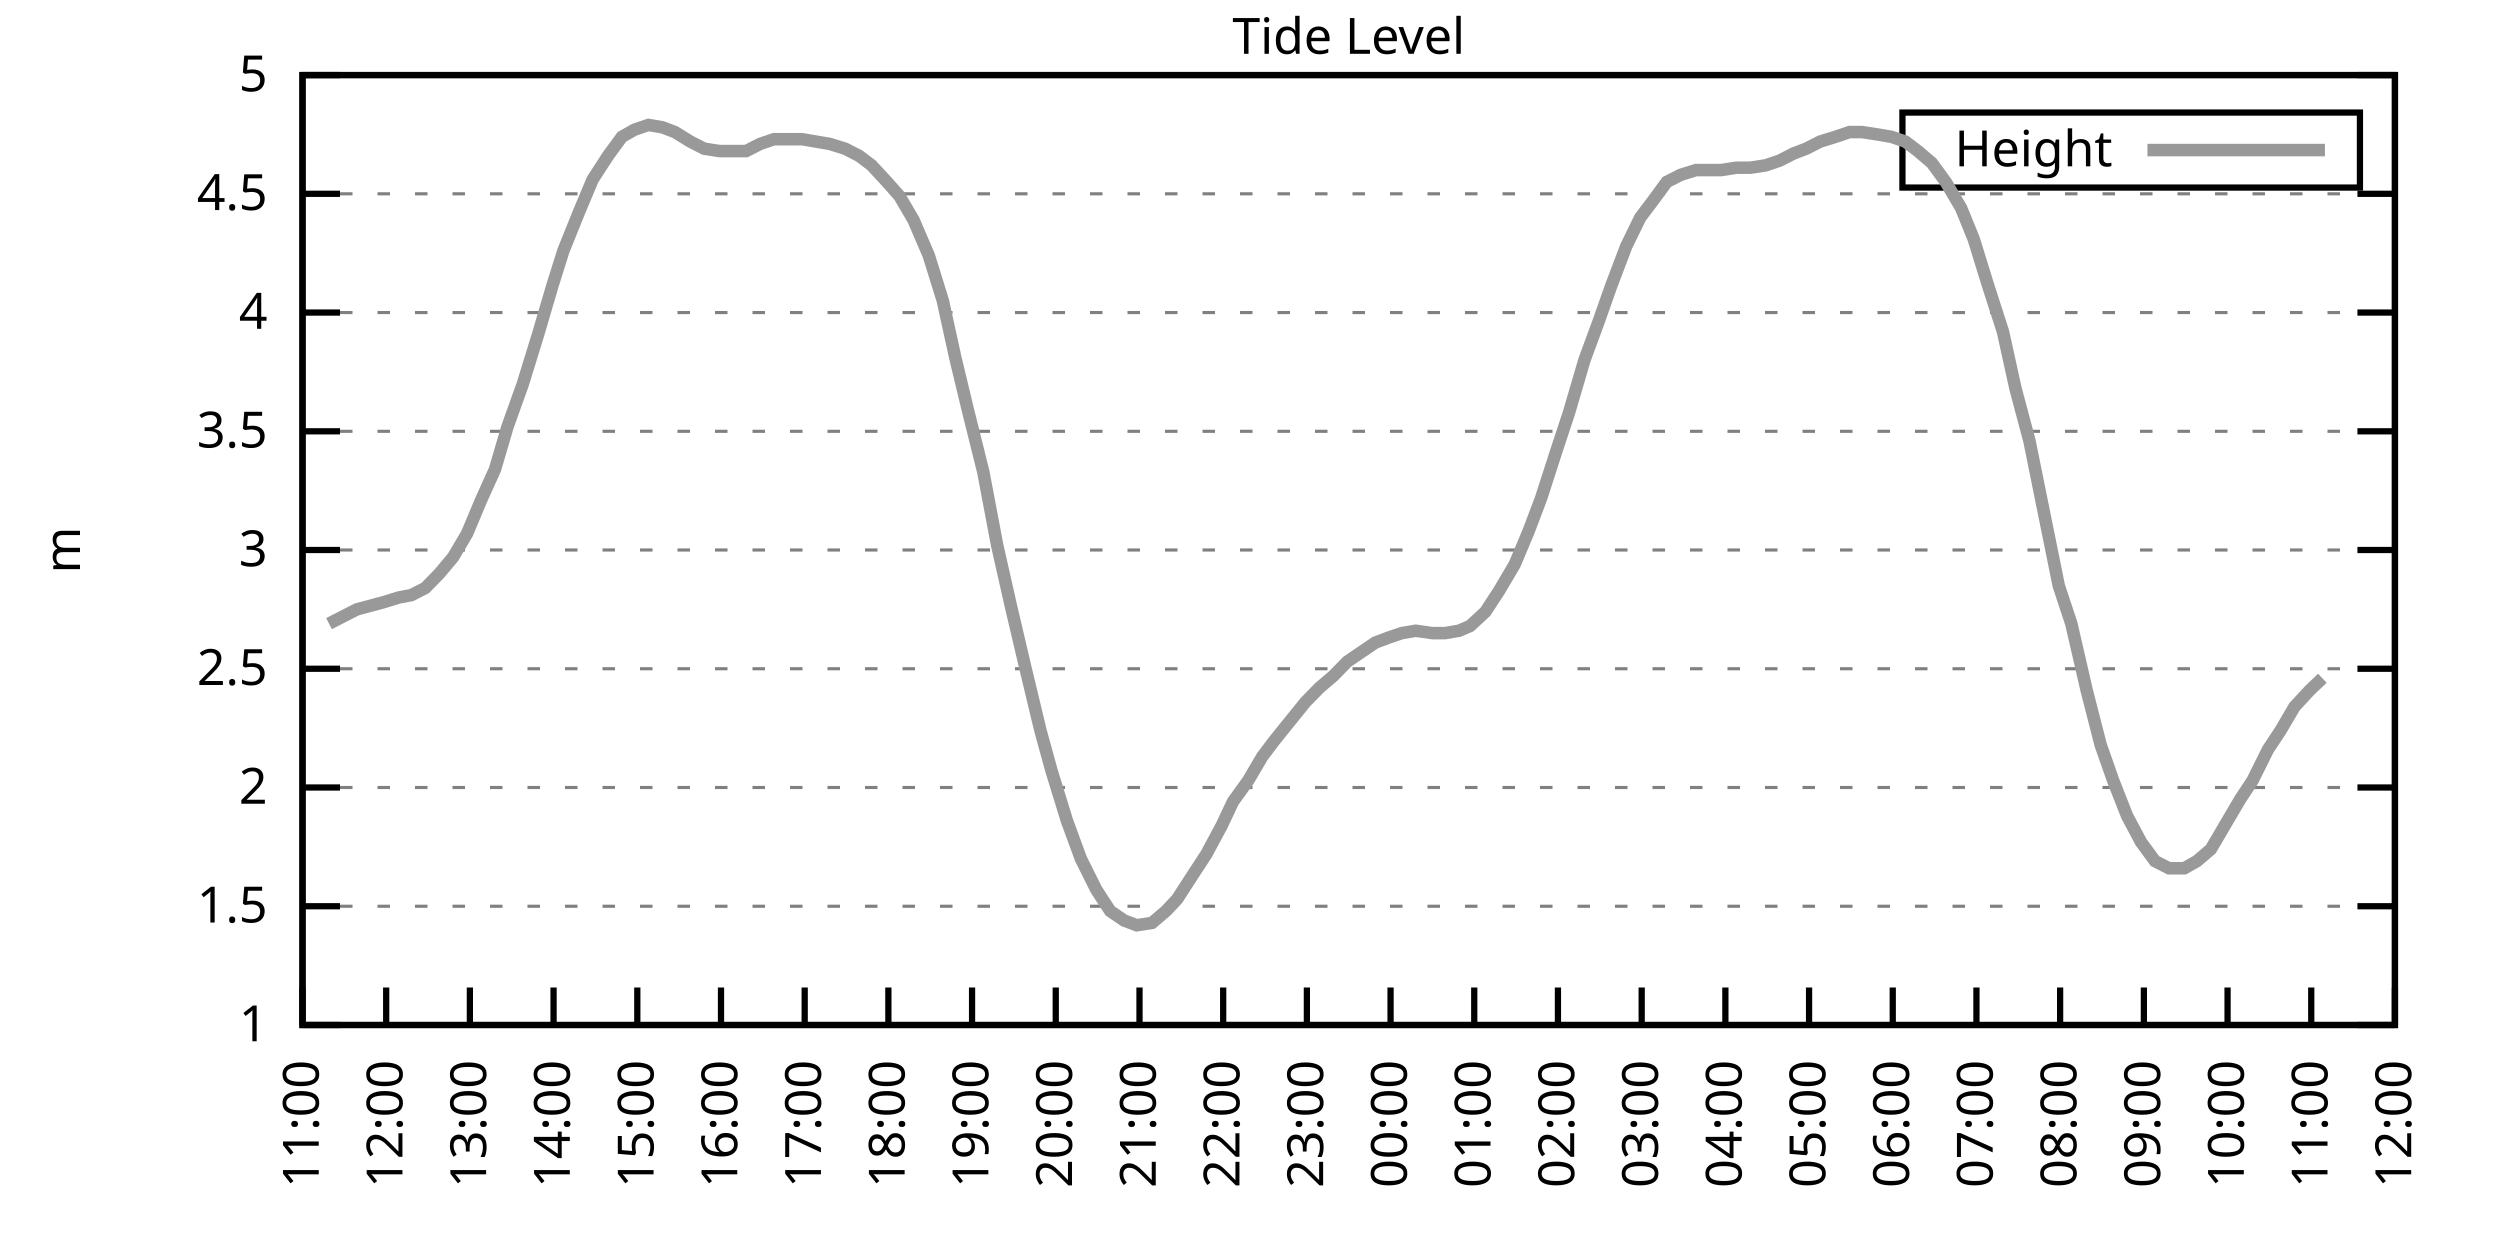
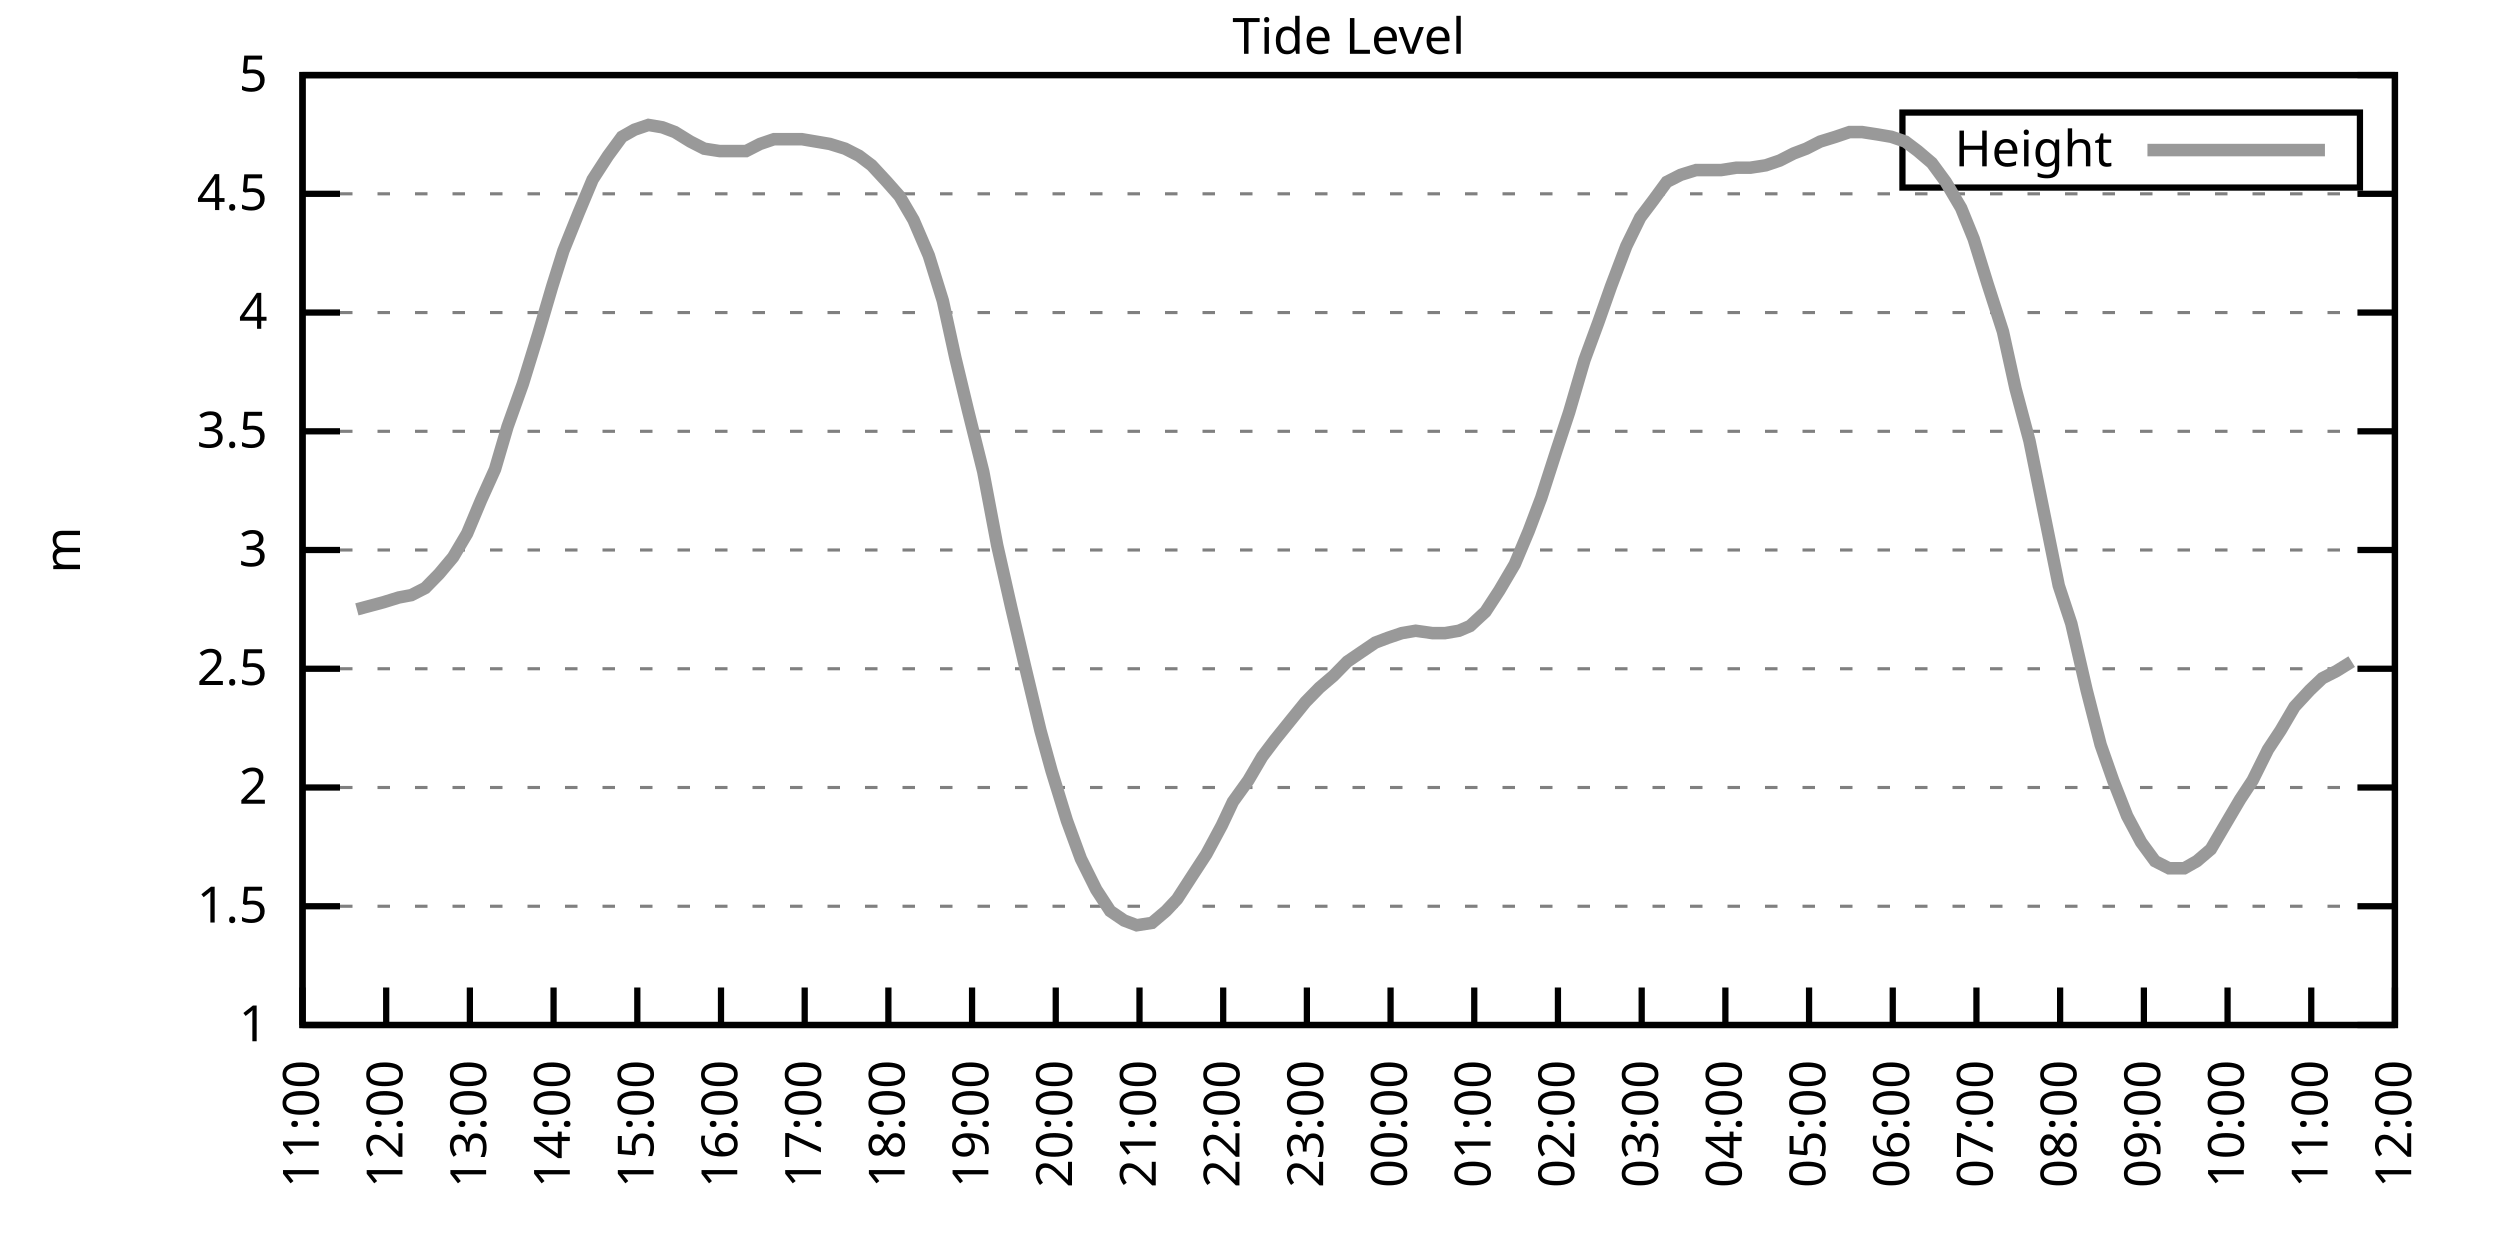
<svg xmlns="http://www.w3.org/2000/svg" xmlns:xlink="http://www.w3.org/1999/xlink" width="400" height="200" viewBox="0 0 400 200">
  <g id="gnuplot_canvas">
    <rect x="0" y="0" width="400" height="200" fill="none" />
    <defs>
      <circle id="gpDot" r="0.5" stroke-width="0.5" stroke="currentColor" />
      <path id="gpPt0" stroke-width="0.333" stroke="currentColor" d="M-1,0 h2 M0,-1 v2" />
      <path id="gpPt1" stroke-width="0.333" stroke="currentColor" d="M-1,-1 L1,1 M1,-1 L-1,1" />
      <path id="gpPt2" stroke-width="0.333" stroke="currentColor" d="M-1,0 L1,0 M0,-1 L0,1 M-1,-1 L1,1 M-1,1 L1,-1" />
      <rect id="gpPt3" stroke-width="0.333" stroke="currentColor" x="-1" y="-1" width="2" height="2" />
      <rect id="gpPt4" stroke-width="0.333" stroke="currentColor" fill="currentColor" x="-1" y="-1" width="2" height="2" />
      <circle id="gpPt5" stroke-width="0.333" stroke="currentColor" cx="0" cy="0" r="1" />
      <use xlink:href="#gpPt5" id="gpPt6" fill="currentColor" stroke="none" />
      <path id="gpPt7" stroke-width="0.333" stroke="currentColor" d="M0,-1.33 L-1.33,0.67 L1.33,0.67 z" />
      <use xlink:href="#gpPt7" id="gpPt8" fill="currentColor" stroke="none" />
      <use xlink:href="#gpPt7" id="gpPt9" stroke="currentColor" transform="rotate(180)" />
      <use xlink:href="#gpPt9" id="gpPt10" fill="currentColor" stroke="none" />
      <use xlink:href="#gpPt3" id="gpPt11" stroke="currentColor" transform="rotate(45)" />
      <use xlink:href="#gpPt11" id="gpPt12" fill="currentColor" stroke="none" />
      <path id="gpPt13" stroke-width="0.333" stroke="currentColor" d="M0,1.330 L1.265,0.411 L0.782,-1.067 L-0.782,-1.076 L-1.265,0.411 z" />
      <use xlink:href="#gpPt13" id="gpPt14" fill="currentColor" stroke="none" />
      <filter id="textbox" filterUnits="objectBoundingBox" x="0" y="0" height="1" width="1">
        <feFlood flood-color="white" flood-opacity="1" result="bgnd" />
        <feComposite in="SourceGraphic" in2="bgnd" operator="atop" />
      </filter>
      <filter id="greybox" filterUnits="objectBoundingBox" x="0" y="0" height="1" width="1">
        <feFlood flood-color="lightgrey" flood-opacity="1" result="grey" />
        <feComposite in="SourceGraphic" in2="grey" operator="atop" />
      </filter>
    </defs>
    <g fill="none" color="white" stroke="currentColor" stroke-width="1.00" stroke-linecap="butt" stroke-linejoin="miter">
</g>
    <g fill="none" color="black" stroke="currentColor" stroke-width="1.00" stroke-linecap="butt" stroke-linejoin="miter">
      <g stroke="none" shape-rendering="crispEdges">
        <polygon fill="rgb(255, 255, 255)" points="48.40,164.00 383.18,164.00 383.18,12.02 48.40,12.02 " />
      </g>
    </g>
    <g fill="none" color="black" stroke="currentColor" stroke-width="1.00" stroke-linecap="butt" stroke-linejoin="miter">
</g>
    <g fill="none" color="black" stroke="black" stroke-width="0.50" stroke-linecap="butt" stroke-linejoin="miter">
</g>
    <g fill="none" color="gray" stroke="currentColor" stroke-width="0.50" stroke-linecap="butt" stroke-linejoin="miter">
      <path stroke="gray" stroke-dasharray="2,4" class="gridline" d="M48.40,164.00 L383.19,164.00  " />
    </g>
    <g fill="none" color="gray" stroke="gray" stroke-width="1.00" stroke-linecap="butt" stroke-linejoin="miter">
</g>
    <g fill="none" color="black" stroke="currentColor" stroke-width="1.00" stroke-linecap="butt" stroke-linejoin="miter">
      <path stroke="black" d="M48.40,164.00 L54.40,164.00 M383.19,164.00 L377.19,164.00  " />
      <g transform="translate(42.80,166.60)" stroke="none" fill="black" font-family="Sans" font-size="8.00" text-anchor="end">
        <text>
          <tspan font-family="Sans"> 1</tspan>
        </text>
      </g>
    </g>
    <g fill="none" color="black" stroke="currentColor" stroke-width="1.00" stroke-linecap="butt" stroke-linejoin="miter">
</g>
    <g fill="none" color="black" stroke="black" stroke-width="0.50" stroke-linecap="butt" stroke-linejoin="miter">
</g>
    <g fill="none" color="gray" stroke="currentColor" stroke-width="0.50" stroke-linecap="butt" stroke-linejoin="miter">
      <path stroke="gray" stroke-dasharray="2,4" class="gridline" d="M48.40,145.00 L383.19,145.00  " />
    </g>
    <g fill="none" color="gray" stroke="gray" stroke-width="1.00" stroke-linecap="butt" stroke-linejoin="miter">
</g>
    <g fill="none" color="black" stroke="currentColor" stroke-width="1.00" stroke-linecap="butt" stroke-linejoin="miter">
      <path stroke="black" d="M48.40,145.00 L54.40,145.00 M383.19,145.00 L377.19,145.00  " />
      <g transform="translate(42.80,147.60)" stroke="none" fill="black" font-family="Sans" font-size="8.00" text-anchor="end">
        <text>
          <tspan font-family="Sans"> 1.5</tspan>
        </text>
      </g>
    </g>
    <g fill="none" color="black" stroke="currentColor" stroke-width="1.00" stroke-linecap="butt" stroke-linejoin="miter">
</g>
    <g fill="none" color="black" stroke="black" stroke-width="0.50" stroke-linecap="butt" stroke-linejoin="miter">
</g>
    <g fill="none" color="gray" stroke="currentColor" stroke-width="0.50" stroke-linecap="butt" stroke-linejoin="miter">
      <path stroke="gray" stroke-dasharray="2,4" class="gridline" d="M48.40,126.00 L383.19,126.00  " />
    </g>
    <g fill="none" color="gray" stroke="gray" stroke-width="1.00" stroke-linecap="butt" stroke-linejoin="miter">
</g>
    <g fill="none" color="black" stroke="currentColor" stroke-width="1.00" stroke-linecap="butt" stroke-linejoin="miter">
      <path stroke="black" d="M48.40,126.00 L54.40,126.00 M383.19,126.00 L377.19,126.00  " />
      <g transform="translate(42.80,128.60)" stroke="none" fill="black" font-family="Sans" font-size="8.00" text-anchor="end">
        <text>
          <tspan font-family="Sans"> 2</tspan>
        </text>
      </g>
    </g>
    <g fill="none" color="black" stroke="currentColor" stroke-width="1.00" stroke-linecap="butt" stroke-linejoin="miter">
</g>
    <g fill="none" color="black" stroke="black" stroke-width="0.50" stroke-linecap="butt" stroke-linejoin="miter">
</g>
    <g fill="none" color="gray" stroke="currentColor" stroke-width="0.50" stroke-linecap="butt" stroke-linejoin="miter">
      <path stroke="gray" stroke-dasharray="2,4" class="gridline" d="M48.40,107.00 L383.19,107.00  " />
    </g>
    <g fill="none" color="gray" stroke="gray" stroke-width="1.00" stroke-linecap="butt" stroke-linejoin="miter">
</g>
    <g fill="none" color="black" stroke="currentColor" stroke-width="1.00" stroke-linecap="butt" stroke-linejoin="miter">
      <path stroke="black" d="M48.40,107.00 L54.40,107.00 M383.19,107.00 L377.19,107.00  " />
      <g transform="translate(42.80,109.60)" stroke="none" fill="black" font-family="Sans" font-size="8.00" text-anchor="end">
        <text>
          <tspan font-family="Sans"> 2.5</tspan>
        </text>
      </g>
    </g>
    <g fill="none" color="black" stroke="currentColor" stroke-width="1.00" stroke-linecap="butt" stroke-linejoin="miter">
</g>
    <g fill="none" color="black" stroke="black" stroke-width="0.50" stroke-linecap="butt" stroke-linejoin="miter">
</g>
    <g fill="none" color="gray" stroke="currentColor" stroke-width="0.50" stroke-linecap="butt" stroke-linejoin="miter">
      <path stroke="gray" stroke-dasharray="2,4" class="gridline" d="M48.40,88.00 L383.19,88.00  " />
    </g>
    <g fill="none" color="gray" stroke="gray" stroke-width="1.00" stroke-linecap="butt" stroke-linejoin="miter">
</g>
    <g fill="none" color="black" stroke="currentColor" stroke-width="1.00" stroke-linecap="butt" stroke-linejoin="miter">
      <path stroke="black" d="M48.40,88.00 L54.40,88.00 M383.19,88.00 L377.19,88.00  " />
      <g transform="translate(42.80,90.60)" stroke="none" fill="black" font-family="Sans" font-size="8.00" text-anchor="end">
        <text>
          <tspan font-family="Sans"> 3</tspan>
        </text>
      </g>
    </g>
    <g fill="none" color="black" stroke="currentColor" stroke-width="1.00" stroke-linecap="butt" stroke-linejoin="miter">
</g>
    <g fill="none" color="black" stroke="black" stroke-width="0.50" stroke-linecap="butt" stroke-linejoin="miter">
</g>
    <g fill="none" color="gray" stroke="currentColor" stroke-width="0.50" stroke-linecap="butt" stroke-linejoin="miter">
      <path stroke="gray" stroke-dasharray="2,4" class="gridline" d="M48.40,69.01 L383.19,69.01  " />
    </g>
    <g fill="none" color="gray" stroke="gray" stroke-width="1.00" stroke-linecap="butt" stroke-linejoin="miter">
</g>
    <g fill="none" color="black" stroke="currentColor" stroke-width="1.00" stroke-linecap="butt" stroke-linejoin="miter">
      <path stroke="black" d="M48.40,69.01 L54.40,69.01 M383.19,69.01 L377.19,69.01  " />
      <g transform="translate(42.80,71.61)" stroke="none" fill="black" font-family="Sans" font-size="8.00" text-anchor="end">
        <text>
          <tspan font-family="Sans"> 3.5</tspan>
        </text>
      </g>
    </g>
    <g fill="none" color="black" stroke="currentColor" stroke-width="1.00" stroke-linecap="butt" stroke-linejoin="miter">
</g>
    <g fill="none" color="black" stroke="black" stroke-width="0.50" stroke-linecap="butt" stroke-linejoin="miter">
</g>
    <g fill="none" color="gray" stroke="currentColor" stroke-width="0.50" stroke-linecap="butt" stroke-linejoin="miter">
      <path stroke="gray" stroke-dasharray="2,4" class="gridline" d="M48.40,50.01 L383.19,50.01  " />
    </g>
    <g fill="none" color="gray" stroke="gray" stroke-width="1.00" stroke-linecap="butt" stroke-linejoin="miter">
</g>
    <g fill="none" color="black" stroke="currentColor" stroke-width="1.00" stroke-linecap="butt" stroke-linejoin="miter">
      <path stroke="black" d="M48.40,50.01 L54.40,50.01 M383.19,50.01 L377.19,50.01  " />
      <g transform="translate(42.80,52.61)" stroke="none" fill="black" font-family="Sans" font-size="8.00" text-anchor="end">
        <text>
          <tspan font-family="Sans"> 4</tspan>
        </text>
      </g>
    </g>
    <g fill="none" color="black" stroke="currentColor" stroke-width="1.00" stroke-linecap="butt" stroke-linejoin="miter">
</g>
    <g fill="none" color="black" stroke="black" stroke-width="0.50" stroke-linecap="butt" stroke-linejoin="miter">
</g>
    <g fill="none" color="gray" stroke="currentColor" stroke-width="0.50" stroke-linecap="butt" stroke-linejoin="miter">
      <path stroke="gray" stroke-dasharray="2,4" class="gridline" d="M48.40,31.01 L383.19,31.01  " />
    </g>
    <g fill="none" color="gray" stroke="gray" stroke-width="1.00" stroke-linecap="butt" stroke-linejoin="miter">
</g>
    <g fill="none" color="black" stroke="currentColor" stroke-width="1.00" stroke-linecap="butt" stroke-linejoin="miter">
      <path stroke="black" d="M48.40,31.01 L54.40,31.01 M383.19,31.01 L377.19,31.01  " />
      <g transform="translate(42.80,33.61)" stroke="none" fill="black" font-family="Sans" font-size="8.00" text-anchor="end">
        <text>
          <tspan font-family="Sans"> 4.5</tspan>
        </text>
      </g>
    </g>
    <g fill="none" color="black" stroke="currentColor" stroke-width="1.00" stroke-linecap="butt" stroke-linejoin="miter">
</g>
    <g fill="none" color="black" stroke="black" stroke-width="0.50" stroke-linecap="butt" stroke-linejoin="miter">
</g>
    <g fill="none" color="gray" stroke="currentColor" stroke-width="0.50" stroke-linecap="butt" stroke-linejoin="miter">
      <path stroke="gray" stroke-dasharray="2,4" class="gridline" d="M48.40,12.01 L383.19,12.01  " />
    </g>
    <g fill="none" color="gray" stroke="gray" stroke-width="1.00" stroke-linecap="butt" stroke-linejoin="miter">
</g>
    <g fill="none" color="black" stroke="currentColor" stroke-width="1.00" stroke-linecap="butt" stroke-linejoin="miter">
      <path stroke="black" d="M48.40,12.01 L54.40,12.01 M383.19,12.01 L377.19,12.01  " />
      <g transform="translate(42.80,14.61)" stroke="none" fill="black" font-family="Sans" font-size="8.00" text-anchor="end">
        <text>
          <tspan font-family="Sans"> 5</tspan>
        </text>
      </g>
    </g>
    <g fill="none" color="black" stroke="currentColor" stroke-width="1.00" stroke-linecap="butt" stroke-linejoin="miter">
      <path stroke="black" d="M48.40,164.00 L48.40,158.00  " />
      <g transform="translate(51.00,169.60) rotate(270.00)" stroke="none" fill="black" font-family="Sans" font-size="8.00" text-anchor="end">
        <text>
          <tspan font-family="Sans">11:00</tspan>
        </text>
      </g>
    </g>
    <g fill="none" color="black" stroke="currentColor" stroke-width="1.00" stroke-linecap="butt" stroke-linejoin="miter">
      <path stroke="black" d="M61.79,164.00 L61.79,158.00  " />
      <g transform="translate(64.39,169.60) rotate(270.00)" stroke="none" fill="black" font-family="Sans" font-size="8.00" text-anchor="end">
        <text>
          <tspan font-family="Sans">12:00</tspan>
        </text>
      </g>
    </g>
    <g fill="none" color="black" stroke="currentColor" stroke-width="1.00" stroke-linecap="butt" stroke-linejoin="miter">
      <path stroke="black" d="M75.18,164.00 L75.18,158.00  " />
      <g transform="translate(77.78,169.60) rotate(270.00)" stroke="none" fill="black" font-family="Sans" font-size="8.00" text-anchor="end">
        <text>
          <tspan font-family="Sans">13:00</tspan>
        </text>
      </g>
    </g>
    <g fill="none" color="black" stroke="currentColor" stroke-width="1.00" stroke-linecap="butt" stroke-linejoin="miter">
      <path stroke="black" d="M88.57,164.00 L88.57,158.00  " />
      <g transform="translate(91.17,169.60) rotate(270.00)" stroke="none" fill="black" font-family="Sans" font-size="8.00" text-anchor="end">
        <text>
          <tspan font-family="Sans">14:00</tspan>
        </text>
      </g>
    </g>
    <g fill="none" color="black" stroke="currentColor" stroke-width="1.00" stroke-linecap="butt" stroke-linejoin="miter">
      <path stroke="black" d="M101.97,164.00 L101.97,158.00  " />
      <g transform="translate(104.57,169.60) rotate(270.00)" stroke="none" fill="black" font-family="Sans" font-size="8.00" text-anchor="end">
        <text>
          <tspan font-family="Sans">15:00</tspan>
        </text>
      </g>
    </g>
    <g fill="none" color="black" stroke="currentColor" stroke-width="1.00" stroke-linecap="butt" stroke-linejoin="miter">
      <path stroke="black" d="M115.36,164.00 L115.36,158.00  " />
      <g transform="translate(117.96,169.60) rotate(270.00)" stroke="none" fill="black" font-family="Sans" font-size="8.00" text-anchor="end">
        <text>
          <tspan font-family="Sans">16:00</tspan>
        </text>
      </g>
    </g>
    <g fill="none" color="black" stroke="currentColor" stroke-width="1.00" stroke-linecap="butt" stroke-linejoin="miter">
      <path stroke="black" d="M128.75,164.00 L128.75,158.00  " />
      <g transform="translate(131.35,169.60) rotate(270.00)" stroke="none" fill="black" font-family="Sans" font-size="8.00" text-anchor="end">
        <text>
          <tspan font-family="Sans">17:00</tspan>
        </text>
      </g>
    </g>
    <g fill="none" color="black" stroke="currentColor" stroke-width="1.00" stroke-linecap="butt" stroke-linejoin="miter">
      <path stroke="black" d="M142.14,164.00 L142.14,158.00  " />
      <g transform="translate(144.74,169.60) rotate(270.00)" stroke="none" fill="black" font-family="Sans" font-size="8.00" text-anchor="end">
        <text>
          <tspan font-family="Sans">18:00</tspan>
        </text>
      </g>
    </g>
    <g fill="none" color="black" stroke="currentColor" stroke-width="1.00" stroke-linecap="butt" stroke-linejoin="miter">
      <path stroke="black" d="M155.53,164.00 L155.53,158.00  " />
      <g transform="translate(158.13,169.60) rotate(270.00)" stroke="none" fill="black" font-family="Sans" font-size="8.00" text-anchor="end">
        <text>
          <tspan font-family="Sans">19:00</tspan>
        </text>
      </g>
    </g>
    <g fill="none" color="black" stroke="currentColor" stroke-width="1.00" stroke-linecap="butt" stroke-linejoin="miter">
      <path stroke="black" d="M168.92,164.00 L168.92,158.00  " />
      <g transform="translate(171.52,169.60) rotate(270.00)" stroke="none" fill="black" font-family="Sans" font-size="8.00" text-anchor="end">
        <text>
          <tspan font-family="Sans">20:00</tspan>
        </text>
      </g>
    </g>
    <g fill="none" color="black" stroke="currentColor" stroke-width="1.00" stroke-linecap="butt" stroke-linejoin="miter">
      <path stroke="black" d="M182.32,164.00 L182.32,158.00  " />
      <g transform="translate(184.92,169.60) rotate(270.00)" stroke="none" fill="black" font-family="Sans" font-size="8.00" text-anchor="end">
        <text>
          <tspan font-family="Sans">21:00</tspan>
        </text>
      </g>
    </g>
    <g fill="none" color="black" stroke="currentColor" stroke-width="1.00" stroke-linecap="butt" stroke-linejoin="miter">
      <path stroke="black" d="M195.71,164.00 L195.71,158.00  " />
      <g transform="translate(198.31,169.60) rotate(270.00)" stroke="none" fill="black" font-family="Sans" font-size="8.00" text-anchor="end">
        <text>
          <tspan font-family="Sans">22:00</tspan>
        </text>
      </g>
    </g>
    <g fill="none" color="black" stroke="currentColor" stroke-width="1.00" stroke-linecap="butt" stroke-linejoin="miter">
      <path stroke="black" d="M209.10,164.00 L209.10,158.00  " />
      <g transform="translate(211.70,169.60) rotate(270.00)" stroke="none" fill="black" font-family="Sans" font-size="8.00" text-anchor="end">
        <text>
          <tspan font-family="Sans">23:00</tspan>
        </text>
      </g>
    </g>
    <g fill="none" color="black" stroke="currentColor" stroke-width="1.00" stroke-linecap="butt" stroke-linejoin="miter">
      <path stroke="black" d="M222.49,164.00 L222.49,158.00  " />
      <g transform="translate(225.09,169.60) rotate(270.00)" stroke="none" fill="black" font-family="Sans" font-size="8.00" text-anchor="end">
        <text>
          <tspan font-family="Sans">00:00</tspan>
        </text>
      </g>
    </g>
    <g fill="none" color="black" stroke="currentColor" stroke-width="1.00" stroke-linecap="butt" stroke-linejoin="miter">
      <path stroke="black" d="M235.88,164.00 L235.88,158.00  " />
      <g transform="translate(238.48,169.60) rotate(270.00)" stroke="none" fill="black" font-family="Sans" font-size="8.00" text-anchor="end">
        <text>
          <tspan font-family="Sans">01:00</tspan>
        </text>
      </g>
    </g>
    <g fill="none" color="black" stroke="currentColor" stroke-width="1.00" stroke-linecap="butt" stroke-linejoin="miter">
      <path stroke="black" d="M249.27,164.00 L249.27,158.00  " />
      <g transform="translate(251.87,169.60) rotate(270.00)" stroke="none" fill="black" font-family="Sans" font-size="8.00" text-anchor="end">
        <text>
          <tspan font-family="Sans">02:00</tspan>
        </text>
      </g>
    </g>
    <g fill="none" color="black" stroke="currentColor" stroke-width="1.00" stroke-linecap="butt" stroke-linejoin="miter">
      <path stroke="black" d="M262.67,164.00 L262.67,158.00  " />
      <g transform="translate(265.27,169.60) rotate(270.00)" stroke="none" fill="black" font-family="Sans" font-size="8.00" text-anchor="end">
        <text>
          <tspan font-family="Sans">03:00</tspan>
        </text>
      </g>
    </g>
    <g fill="none" color="black" stroke="currentColor" stroke-width="1.00" stroke-linecap="butt" stroke-linejoin="miter">
      <path stroke="black" d="M276.06,164.00 L276.06,158.00  " />
      <g transform="translate(278.66,169.60) rotate(270.00)" stroke="none" fill="black" font-family="Sans" font-size="8.00" text-anchor="end">
        <text>
          <tspan font-family="Sans">04:00</tspan>
        </text>
      </g>
    </g>
    <g fill="none" color="black" stroke="currentColor" stroke-width="1.00" stroke-linecap="butt" stroke-linejoin="miter">
      <path stroke="black" d="M289.45,164.00 L289.45,158.00  " />
      <g transform="translate(292.05,169.60) rotate(270.00)" stroke="none" fill="black" font-family="Sans" font-size="8.00" text-anchor="end">
        <text>
          <tspan font-family="Sans">05:00</tspan>
        </text>
      </g>
    </g>
    <g fill="none" color="black" stroke="currentColor" stroke-width="1.00" stroke-linecap="butt" stroke-linejoin="miter">
      <path stroke="black" d="M302.84,164.00 L302.84,158.00  " />
      <g transform="translate(305.44,169.60) rotate(270.00)" stroke="none" fill="black" font-family="Sans" font-size="8.00" text-anchor="end">
        <text>
          <tspan font-family="Sans">06:00</tspan>
        </text>
      </g>
    </g>
    <g fill="none" color="black" stroke="currentColor" stroke-width="1.00" stroke-linecap="butt" stroke-linejoin="miter">
      <path stroke="black" d="M316.23,164.00 L316.23,158.00  " />
      <g transform="translate(318.83,169.60) rotate(270.00)" stroke="none" fill="black" font-family="Sans" font-size="8.00" text-anchor="end">
        <text>
          <tspan font-family="Sans">07:00</tspan>
        </text>
      </g>
    </g>
    <g fill="none" color="black" stroke="currentColor" stroke-width="1.00" stroke-linecap="butt" stroke-linejoin="miter">
      <path stroke="black" d="M329.62,164.00 L329.62,158.00  " />
      <g transform="translate(332.22,169.60) rotate(270.00)" stroke="none" fill="black" font-family="Sans" font-size="8.00" text-anchor="end">
        <text>
          <tspan font-family="Sans">08:00</tspan>
        </text>
      </g>
    </g>
    <g fill="none" color="black" stroke="currentColor" stroke-width="1.00" stroke-linecap="butt" stroke-linejoin="miter">
      <path stroke="black" d="M343.02,164.00 L343.02,158.00  " />
      <g transform="translate(345.62,169.60) rotate(270.00)" stroke="none" fill="black" font-family="Sans" font-size="8.00" text-anchor="end">
        <text>
          <tspan font-family="Sans">09:00</tspan>
        </text>
      </g>
    </g>
    <g fill="none" color="black" stroke="currentColor" stroke-width="1.00" stroke-linecap="butt" stroke-linejoin="miter">
      <path stroke="black" d="M356.41,164.00 L356.41,158.00  " />
      <g transform="translate(359.01,169.60) rotate(270.00)" stroke="none" fill="black" font-family="Sans" font-size="8.00" text-anchor="end">
        <text>
          <tspan font-family="Sans">10:00</tspan>
        </text>
      </g>
    </g>
    <g fill="none" color="black" stroke="currentColor" stroke-width="1.00" stroke-linecap="butt" stroke-linejoin="miter">
      <path stroke="black" d="M369.80,164.00 L369.80,158.00  " />
      <g transform="translate(372.40,169.60) rotate(270.00)" stroke="none" fill="black" font-family="Sans" font-size="8.00" text-anchor="end">
        <text>
          <tspan font-family="Sans">11:00</tspan>
        </text>
      </g>
    </g>
    <g fill="none" color="black" stroke="currentColor" stroke-width="1.00" stroke-linecap="butt" stroke-linejoin="miter">
      <path stroke="black" d="M383.19,164.00 L383.19,158.00  " />
      <g transform="translate(385.79,169.60) rotate(270.00)" stroke="none" fill="black" font-family="Sans" font-size="8.00" text-anchor="end">
        <text>
          <tspan font-family="Sans">12:00</tspan>
        </text>
      </g>
    </g>
    <g fill="none" color="black" stroke="currentColor" stroke-width="1.00" stroke-linecap="butt" stroke-linejoin="miter">
</g>
    <g fill="none" color="black" stroke="currentColor" stroke-width="1.00" stroke-linecap="butt" stroke-linejoin="miter">
      <path stroke="black" d="M48.40,12.01 L48.40,164.00 L383.19,164.00 L383.19,12.01 L48.40,12.01 Z  " />
    </g>
    <g fill="none" color="black" stroke="currentColor" stroke-width="1.00" stroke-linecap="butt" stroke-linejoin="miter">
</g>
    <g fill="none" color="black" stroke="currentColor" stroke-width="1.00" stroke-linecap="butt" stroke-linejoin="miter">
      <path stroke="black" d="M304.39,30.01 L304.39,18.01 L377.59,18.01 L377.59,30.01 L304.39,30.01 Z  " />
    </g>
    <g id="Tide_level_plot_1">
      <g fill="none" color="white" stroke="black" stroke-width="2.00" stroke-linecap="butt" stroke-linejoin="miter">
</g>
      <g fill="none" color="black" stroke="currentColor" stroke-width="2.00" stroke-linecap="butt" stroke-linejoin="miter">
        <g transform="translate(337.99,26.61)" stroke="none" fill="black" font-family="Sans" font-size="8.00" text-anchor="end">
          <text>
            <tspan font-family="Sans">Height</tspan>
          </text>
        </g>
      </g>
      <g fill="none" color="black" stroke="currentColor" stroke-width="2.00" stroke-linecap="butt" stroke-linejoin="miter">
-         <path stroke="rgb(153, 153, 153)" d="M343.59,24.01 L371.99,24.01 M52.64,99.78 L54.87,98.64 L57.10,97.50 L61.35,96.36 L63.80,95.60 L65.81,95.22   L68.04,94.08 L70.27,91.80 L72.50,89.14 L74.74,85.35 L76.97,80.03 L79.20,75.09 L81.21,68.25 L83.66,61.41   L86.12,53.43 L88.35,45.83 L90.14,40.13 L92.59,34.05 L94.82,28.73 L97.28,24.93 L99.51,21.89 L101.52,20.75   L103.75,19.99 L105.98,20.37 L107.99,21.13 L110.45,22.65 L112.68,23.79 L115.13,24.17 L117.14,24.17 L119.38,24.17   L121.61,23.03 L123.84,22.27 L126.07,22.27 L128.30,22.27 L130.54,22.65 L132.77,23.03 L135.22,23.79 L137.45,24.93   L139.46,26.45 L141.92,29.11 L143.93,31.39 L146.16,35.19 L148.61,40.89 L150.85,48.11 L152.85,57.23 L154.86,65.59   L157.32,75.47 L159.55,87.25 L161.78,97.12 L164.01,106.62 L166.47,116.88 L168.25,123.34 L170.71,131.32 L172.94,137.40   L175.40,142.34 L177.63,145.76 L179.86,147.28 L181.87,148.04 L184.32,147.66 L186.56,145.76 L188.34,143.86 L190.80,140.06   L193.03,136.64 L195.48,132.08 L197.27,128.28 L199.73,124.86 L201.96,121.06 L203.97,118.40 L206.42,115.36 L208.88,112.32   L211.11,110.04 L213.34,108.14 L215.57,105.86 L217.80,104.34 L220.04,102.82 L222.04,102.06 L224.28,101.30 L226.51,100.92   L229.19,101.30 L231.20,101.30 L233.43,100.92 L235.21,100.16 L237.67,97.88 L239.90,94.46 L242.36,90.28 L244.59,84.97   L246.60,79.65 L249.05,72.05 L251.06,65.97 L253.51,57.61 L255.75,51.53 L257.76,45.83 L260.21,39.37 L262.44,34.81   L264.45,32.15 L266.68,29.11 L268.92,27.97 L271.37,27.21 L273.60,27.21 L275.39,27.21 L277.84,26.83 L280.07,26.83   L282.53,26.45 L284.76,25.69 L286.99,24.55 L289.00,23.79 L291.23,22.65 L293.69,21.89 L295.92,21.13 L297.93,21.13   L300.39,21.51 L302.62,21.89 L304.85,22.65 L306.86,24.17 L309.09,26.07 L311.32,29.11 L313.78,33.29 L315.79,38.23   L318.02,45.45 L320.47,53.05 L322.48,62.17 L324.71,70.53 L327.17,82.69 L329.40,93.70 L331.41,99.78 L333.86,110.42   L336.10,119.16 L338.10,124.86 L340.34,130.56 L342.57,134.74 L344.80,137.78 L347.03,138.92 L349.49,138.92 L351.50,137.78   L353.73,135.88 L355.96,132.08 L358.42,127.90 L360.42,124.86 L362.88,119.92 L364.89,116.88 L367.12,113.08 L369.58,110.42   L371.58,108.52  " />
+         <path stroke="rgb(153, 153, 153)" d="M343.59,24.01 L371.99,24.01 M57.10,97.50 L61.35,96.36 L63.80,95.60 L65.81,95.22 L68.04,94.08 L70.27,91.80   L72.50,89.14 L74.74,85.35 L76.97,80.03 L79.20,75.09 L81.21,68.25 L83.66,61.41 L86.12,53.43 L88.35,45.83   L90.14,40.13 L92.59,34.05 L94.82,28.73 L97.28,24.93 L99.51,21.89 L101.52,20.75 L103.75,19.99 L105.98,20.37   L107.99,21.13 L110.45,22.65 L112.68,23.79 L115.13,24.17 L117.14,24.17 L119.38,24.17 L121.61,23.03 L123.84,22.27   L126.07,22.27 L128.30,22.27 L130.54,22.65 L132.77,23.03 L135.22,23.79 L137.45,24.93 L139.46,26.45 L141.92,29.11   L143.93,31.39 L146.16,35.19 L148.61,40.89 L150.85,48.11 L152.85,57.23 L154.86,65.59 L157.32,75.47 L159.55,87.25   L161.78,97.12 L164.01,106.62 L166.47,116.88 L168.25,123.34 L170.71,131.32 L172.94,137.40 L175.40,142.34 L177.63,145.76   L179.86,147.28 L181.87,148.04 L184.32,147.66 L186.56,145.76 L188.34,143.86 L190.80,140.06 L193.03,136.64 L195.48,132.08   L197.27,128.28 L199.73,124.86 L201.96,121.06 L203.97,118.40 L206.42,115.36 L208.88,112.32 L211.11,110.04 L213.34,108.14   L215.57,105.86 L217.80,104.34 L220.04,102.82 L222.04,102.06 L224.28,101.30 L226.51,100.92 L229.19,101.30 L231.20,101.30   L233.43,100.92 L235.21,100.16 L237.67,97.88 L239.90,94.46 L242.36,90.28 L244.59,84.97 L246.60,79.65 L249.05,72.05   L251.06,65.97 L253.51,57.61 L255.75,51.53 L257.76,45.83 L260.21,39.37 L262.44,34.81 L264.45,32.15 L266.68,29.11   L268.92,27.97 L271.37,27.21 L273.60,27.21 L275.39,27.21 L277.84,26.83 L280.07,26.83 L282.53,26.45 L284.76,25.69   L286.99,24.55 L289.00,23.79 L291.23,22.65 L293.69,21.89 L295.92,21.13 L297.93,21.13 L300.39,21.51 L302.62,21.89   L304.85,22.65 L306.86,24.17 L309.09,26.07 L311.32,29.11 L313.78,33.29 L315.79,38.23 L318.02,45.45 L320.47,53.05   L322.48,62.17 L324.71,70.53 L327.17,82.69 L329.40,93.70 L331.41,99.78 L333.86,110.42 L336.10,119.16 L338.10,124.86   L340.34,130.56 L342.57,134.74 L344.80,137.78 L347.03,138.92 L349.49,138.92 L351.50,137.78 L353.73,135.88 L355.96,132.08   L358.42,127.90 L360.42,124.86 L362.88,119.92 L364.89,116.88 L367.12,113.08 L369.58,110.42 L371.58,108.52 L373.82,107.38   L376.27,105.86  " />
      </g>
    </g>
    <g fill="none" color="black" stroke="currentColor" stroke-width="2.00" stroke-linecap="butt" stroke-linejoin="miter">
</g>
    <g fill="none" color="black" stroke="black" stroke-width="1.00" stroke-linecap="butt" stroke-linejoin="miter">
</g>
    <g fill="none" color="black" stroke="currentColor" stroke-width="1.00" stroke-linecap="butt" stroke-linejoin="miter">
      <path stroke="black" d="M48.40,12.01 L48.40,164.00 L383.19,164.00 L383.19,12.01 L48.40,12.01 Z  " />
      <g transform="translate(12.80,88.01) rotate(270.00)" stroke="none" fill="black" font-family="Sans" font-size="8.00" text-anchor="middle">
        <text>
          <tspan font-family="Sans">m</tspan>
        </text>
      </g>
    </g>
    <g fill="none" color="black" stroke="currentColor" stroke-width="1.00" stroke-linecap="butt" stroke-linejoin="miter">
</g>
    <g fill="none" color="black" stroke="currentColor" stroke-width="1.00" stroke-linecap="butt" stroke-linejoin="miter">
      <g transform="translate(215.79,8.61)" stroke="none" fill="black" font-family="Sans" font-size="8.00" text-anchor="middle">
        <text>
          <tspan font-family="Sans">Tide Level</tspan>
        </text>
      </g>
    </g>
    <g fill="none" color="black" stroke="currentColor" stroke-width="1.00" stroke-linecap="butt" stroke-linejoin="miter">
</g>
  </g>
</svg>
